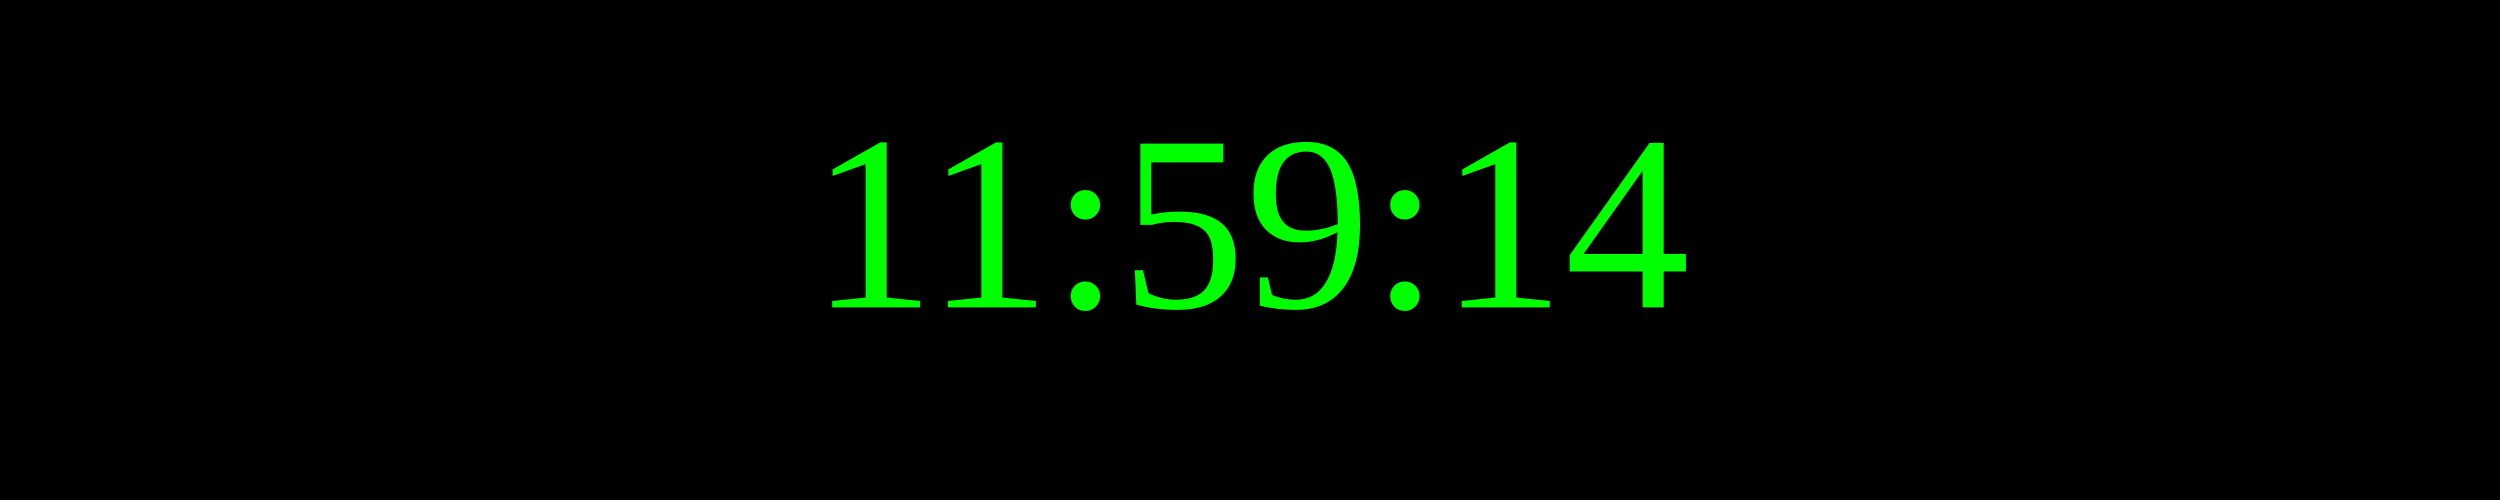
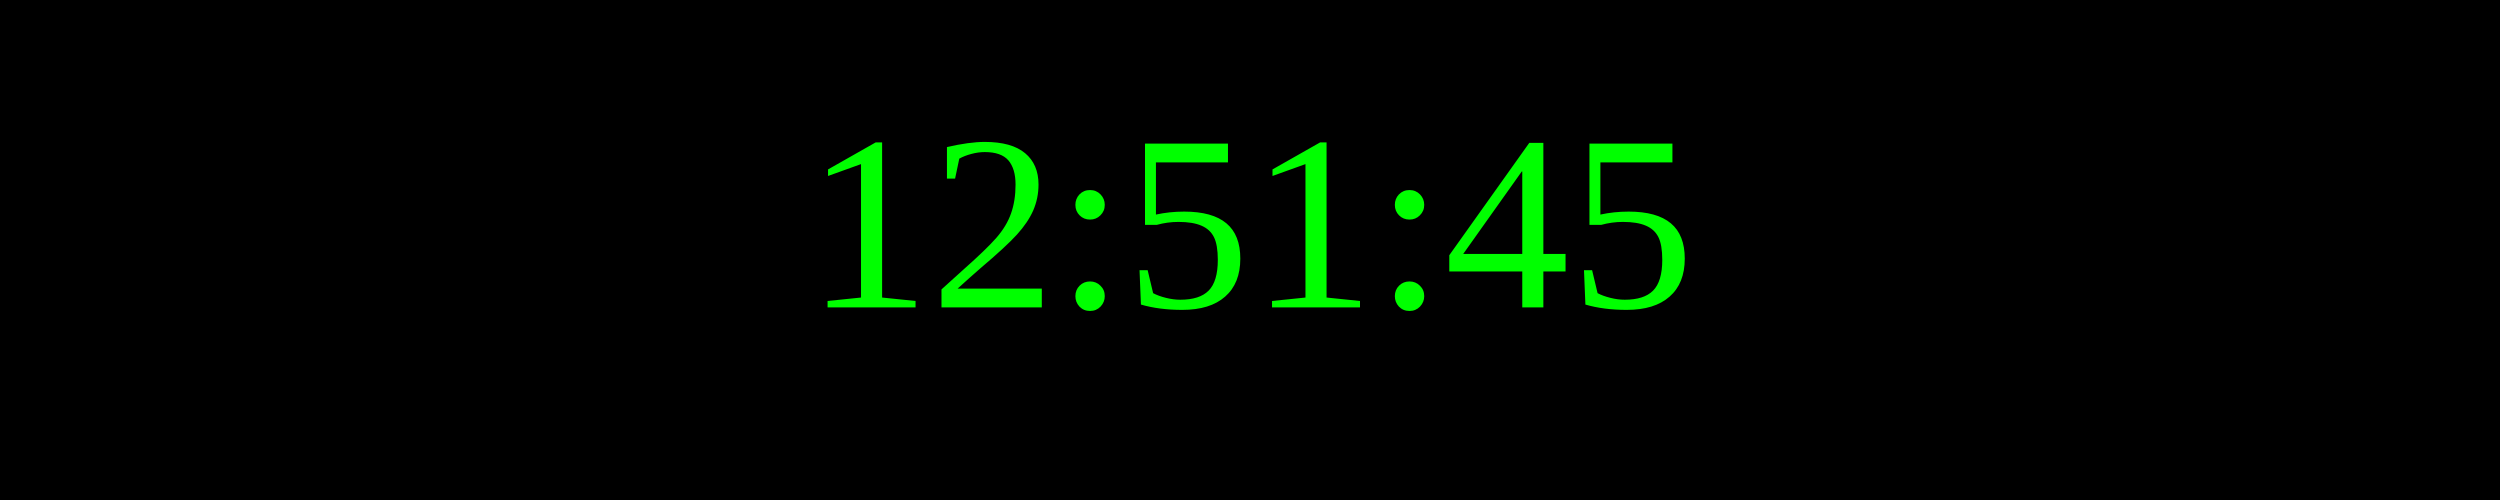
<svg xmlns="http://www.w3.org/2000/svg" width="250" height="50">
  <rect width="100%" height="100%" fill="black" />
  <text x="50%" y="50%" font-size="25" fill="lime" text-anchor="middle" dominant-baseline="middle">
- 11:59:14
+ 12:51:45
</text>
</svg>
